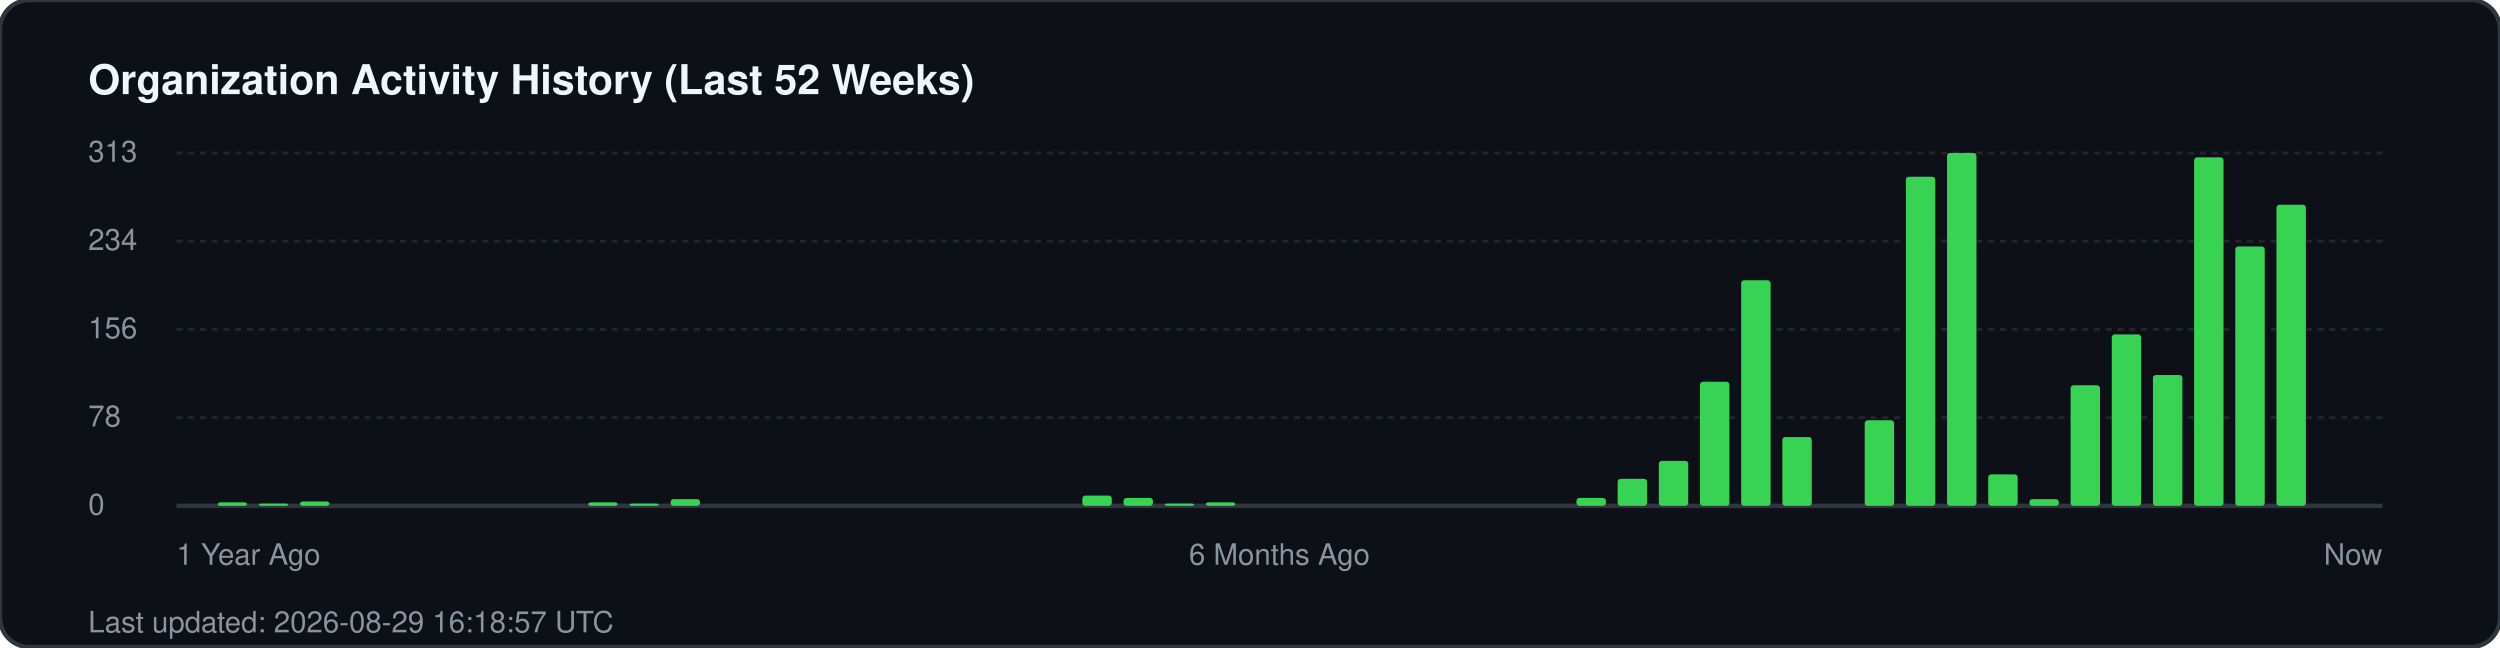
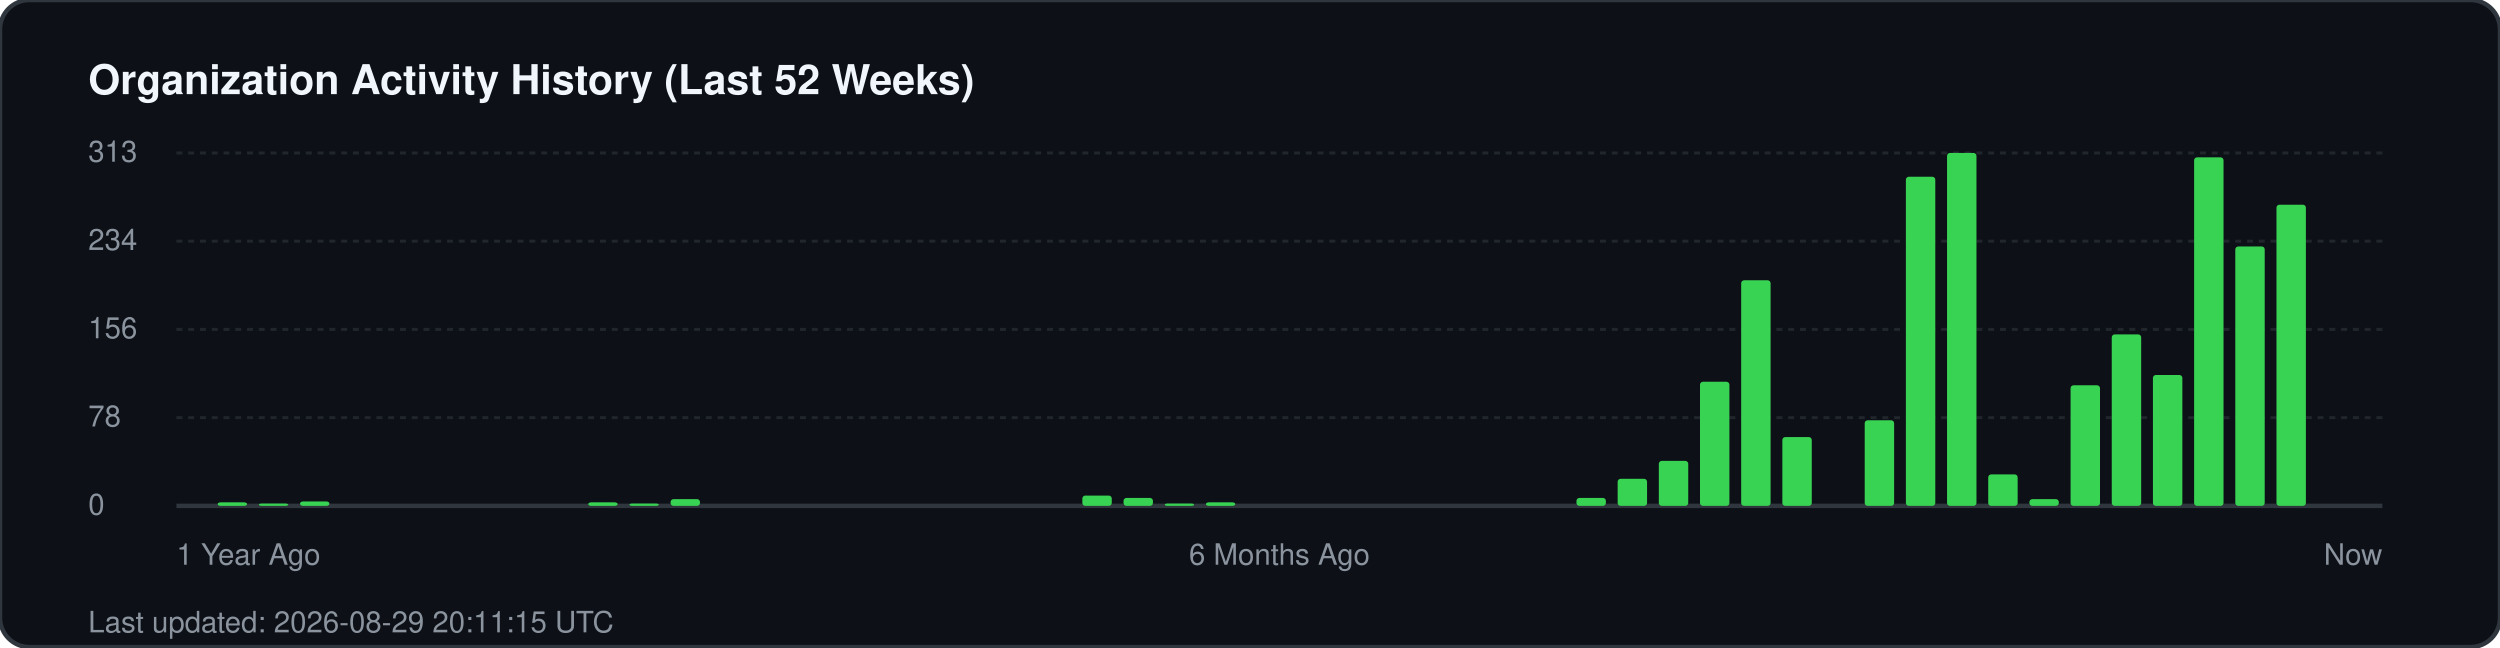
<svg xmlns="http://www.w3.org/2000/svg" width="850" height="220" viewBox="0 0 850 220" fill="none">
  <rect width="850" height="220" rx="10" fill="#0d1117" stroke="#30363d" stroke-width="1.5" />
  <text x="30" y="32" fill="#f0f6fc" font-family="-apple-system, BlinkMacSystemFont, 'Segoe UI', Helvetica, Arial, sans-serif" font-size="14" font-weight="700">Organization Activity History (Last 52 Weeks)</text>
  <g fill="#8b949e" font-family="-apple-system, BlinkMacSystemFont, 'Segoe UI', Helvetica, Arial, sans-serif" font-size="10">
    <text x="30" y="55">313</text>
    <line x1="60" y1="52" x2="810" y2="52" stroke="#21262d" stroke-width="1" stroke-dasharray="2 2" />
    <text x="30" y="85">234</text>
    <line x1="60" y1="82" x2="810" y2="82" stroke="#21262d" stroke-width="1" stroke-dasharray="2 2" />
    <text x="30" y="115">156</text>
    <line x1="60" y1="112" x2="810" y2="112" stroke="#21262d" stroke-width="1" stroke-dasharray="2 2" />
    <text x="30" y="145">78</text>
    <line x1="60" y1="142" x2="810" y2="142" stroke="#21262d" stroke-width="1" stroke-dasharray="2 2" />
    <text x="30" y="175">0</text>
    <line x1="60" y1="172" x2="810" y2="172" stroke="#30363d" stroke-width="1.5" />
  </g>
  <g transform="translate(60, 0)">
    <rect x="14.0" y="170.8" width="10" height="1.2" fill="#39d353" rx="1" />
    <rect x="28.0" y="171.2" width="10" height="0.8" fill="#39d353" rx="1" />
    <rect x="42.0" y="170.5" width="10" height="1.5" fill="#39d353" rx="1" />
    <rect x="140.0" y="170.8" width="10" height="1.2" fill="#39d353" rx="1" />
    <rect x="154.0" y="171.2" width="10" height="0.8" fill="#39d353" rx="1" />
    <rect x="168.0" y="169.7" width="10" height="2.3" fill="#39d353" rx="1" />
    <rect x="308.0" y="168.5" width="10" height="3.5" fill="#39d353" rx="1" />
    <rect x="322.0" y="169.3" width="10" height="2.7" fill="#39d353" rx="1" />
    <rect x="336.0" y="171.2" width="10" height="0.8" fill="#39d353" rx="1" />
    <rect x="350.0" y="170.8" width="10" height="1.2" fill="#39d353" rx="1" />
    <rect x="476.0" y="169.3" width="10" height="2.7" fill="#39d353" rx="1" />
    <rect x="490.0" y="162.8" width="10" height="9.2" fill="#39d353" rx="1" />
    <rect x="504.0" y="156.7" width="10" height="15.3" fill="#39d353" rx="1" />
    <rect x="518.0" y="129.8" width="10" height="42.2" fill="#39d353" rx="1" />
    <rect x="532.0" y="95.3" width="10" height="76.7" fill="#39d353" rx="1" />
    <rect x="546.0" y="148.6" width="10" height="23.4" fill="#39d353" rx="1" />
    <rect x="574.0" y="142.9" width="10" height="29.1" fill="#39d353" rx="1" />
    <rect x="588.0" y="60.1" width="10" height="111.9" fill="#39d353" rx="1" />
    <rect x="602.0" y="52.0" width="10" height="120.0" fill="#39d353" rx="1" />
    <rect x="616.0" y="161.3" width="10" height="10.7" fill="#39d353" rx="1" />
    <rect x="630.0" y="169.7" width="10" height="2.3" fill="#39d353" rx="1" />
    <rect x="644.0" y="131.0" width="10" height="41.0" fill="#39d353" rx="1" />
    <rect x="658.0" y="113.7" width="10" height="58.3" fill="#39d353" rx="1" />
    <rect x="672.0" y="127.5" width="10" height="44.5" fill="#39d353" rx="1" />
    <rect x="686.0" y="53.5" width="10" height="118.5" fill="#39d353" rx="1" />
    <rect x="700.0" y="83.8" width="10" height="88.2" fill="#39d353" rx="1" />
    <rect x="714.0" y="69.6" width="10" height="102.4" fill="#39d353" rx="1" />
  </g>
  <g transform="translate(60, 192)" fill="#8b949e" font-family="-apple-system, BlinkMacSystemFont, 'Segoe UI', Helvetica, Arial, sans-serif" font-size="10">
    <text x="0">1 Year Ago</text>
    <text x="375" text-anchor="middle">6 Months Ago</text>
    <text x="750" text-anchor="end">Now</text>
  </g>
-   <text x="30" y="215" fill="#8b949e" font-family="-apple-system, BlinkMacSystemFont, 'Segoe UI', Helvetica, Arial, sans-serif" font-size="10">Last updated: 2026-08-29 16:18:57 UTC</text>
+   <text x="30" y="215" fill="#8b949e" font-family="-apple-system, BlinkMacSystemFont, 'Segoe UI', Helvetica, Arial, sans-serif" font-size="10">Last updated: 2026-08-29 20:11:15 UTC</text>
</svg>
